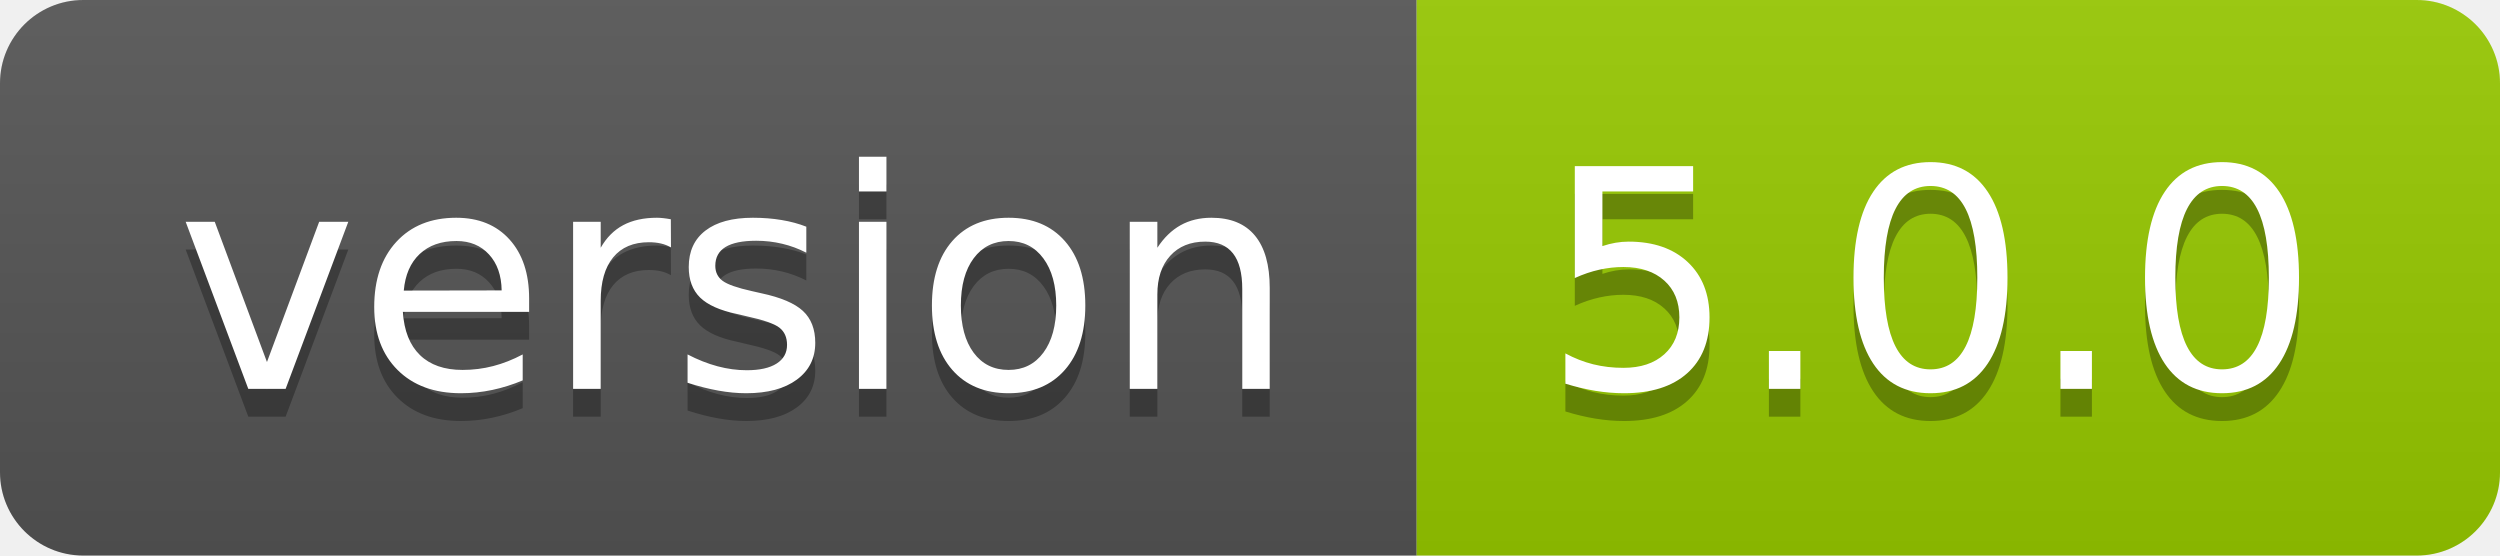
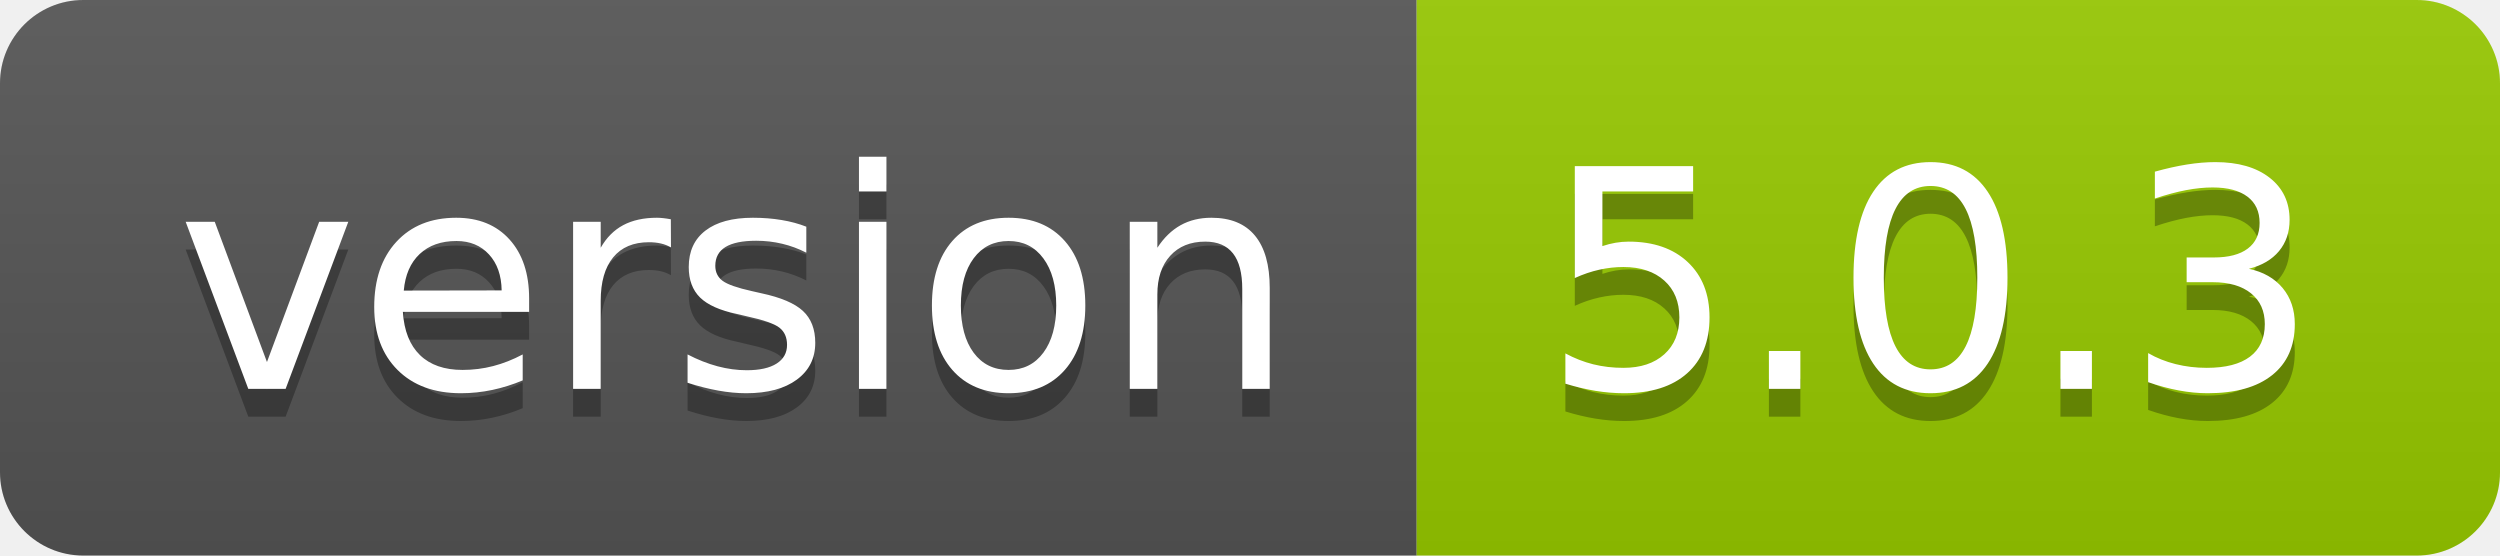
- <svg xmlns="http://www.w3.org/2000/svg" width="90" height="20" role="img" aria-label="version: 5.0.0">
+ <svg xmlns="http://www.w3.org/2000/svg" width="90" height="20" role="img" aria-label="version: 5.0.3">
  <linearGradient id="s" x2="0" y2="100%">
    <stop offset="0" stop-color="#bbb" stop-opacity=".1" />
    <stop offset="1" stop-opacity=".1" />
  </linearGradient>
  <clipPath id="r">
    <rect width="90" height="20" rx="3" fill="#fff" />
  </clipPath>
  <g clip-path="url(#r)">
    <rect width="51" height="20" fill="#555" />
    <rect x="51" width="39" height="20" fill="#97ca00" />
    <rect width="90" height="20" fill="url(#s)" />
  </g>
  <g fill="#fff" text-anchor="middle" font-family="Verdana,Geneva,DejaVu Sans,sans-serif" text-rendering="geometricPrecision" font-size="110">
    <text aria-hidden="true" x="265" y="150" fill="#010101" fill-opacity=".3" transform="scale(.1)" textLength="410">version</text>
    <text x="265" y="140" transform="scale(.1)" fill="#fff" textLength="410">version</text>
-     <text aria-hidden="true" x="695" y="150" fill="#010101" fill-opacity=".3" transform="scale(.1)" textLength="290">5.0.0</text>
-     <text x="695" y="140" transform="scale(.1)" fill="#fff" textLength="290">5.0.0</text>
+     <text aria-hidden="true" x="695" y="150" fill="#010101" fill-opacity=".3" transform="scale(.1)" textLength="290">5.0.3</text>
+     <text x="695" y="140" transform="scale(.1)" fill="#fff" textLength="290">5.0.3</text>
  </g>
</svg>
